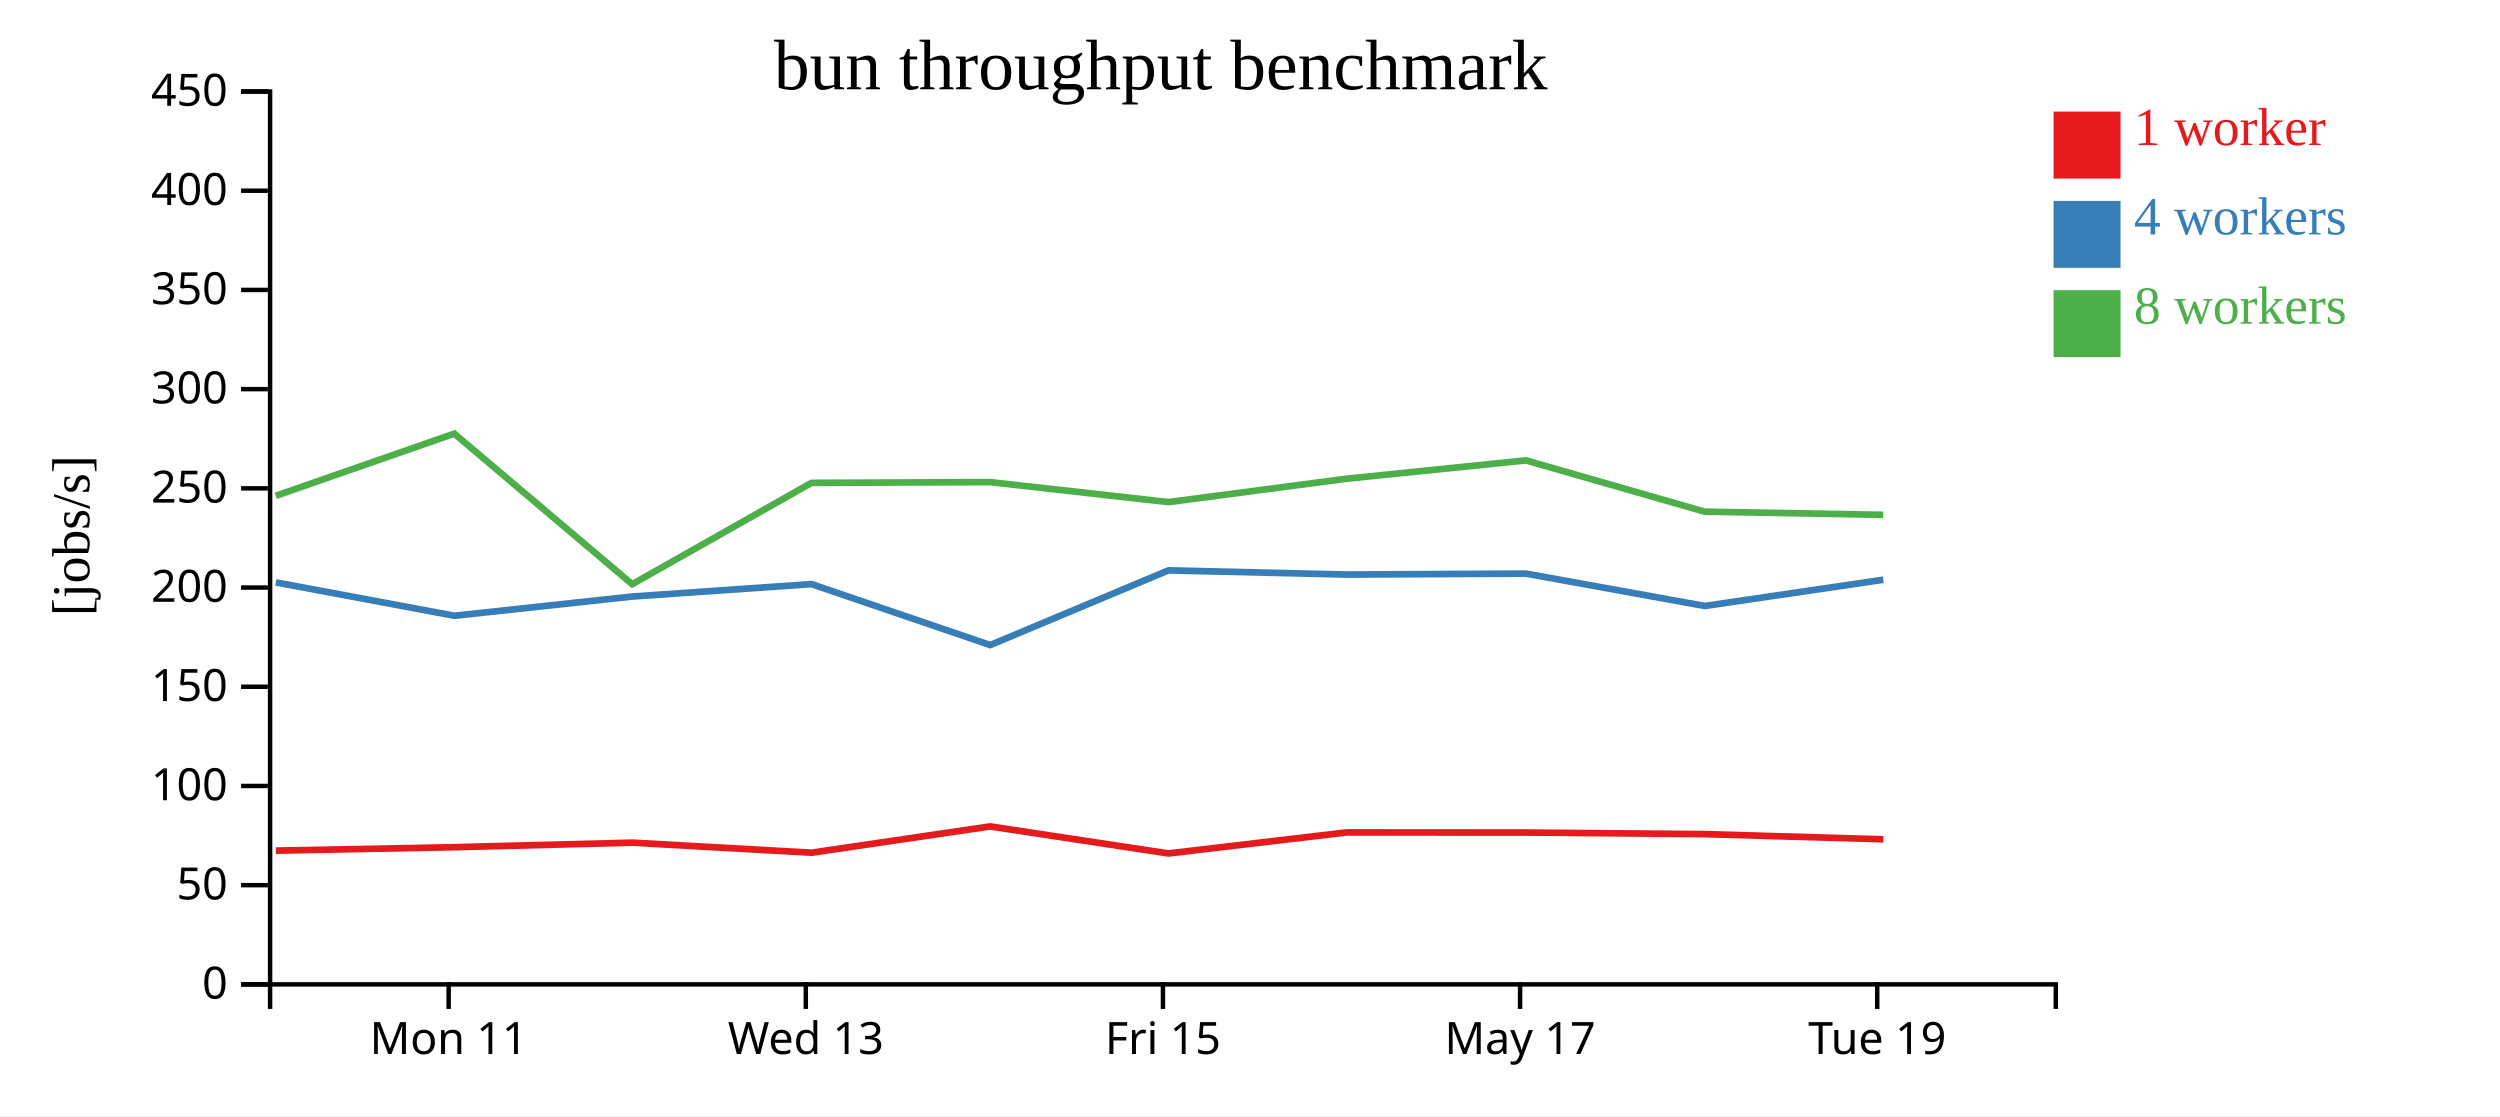
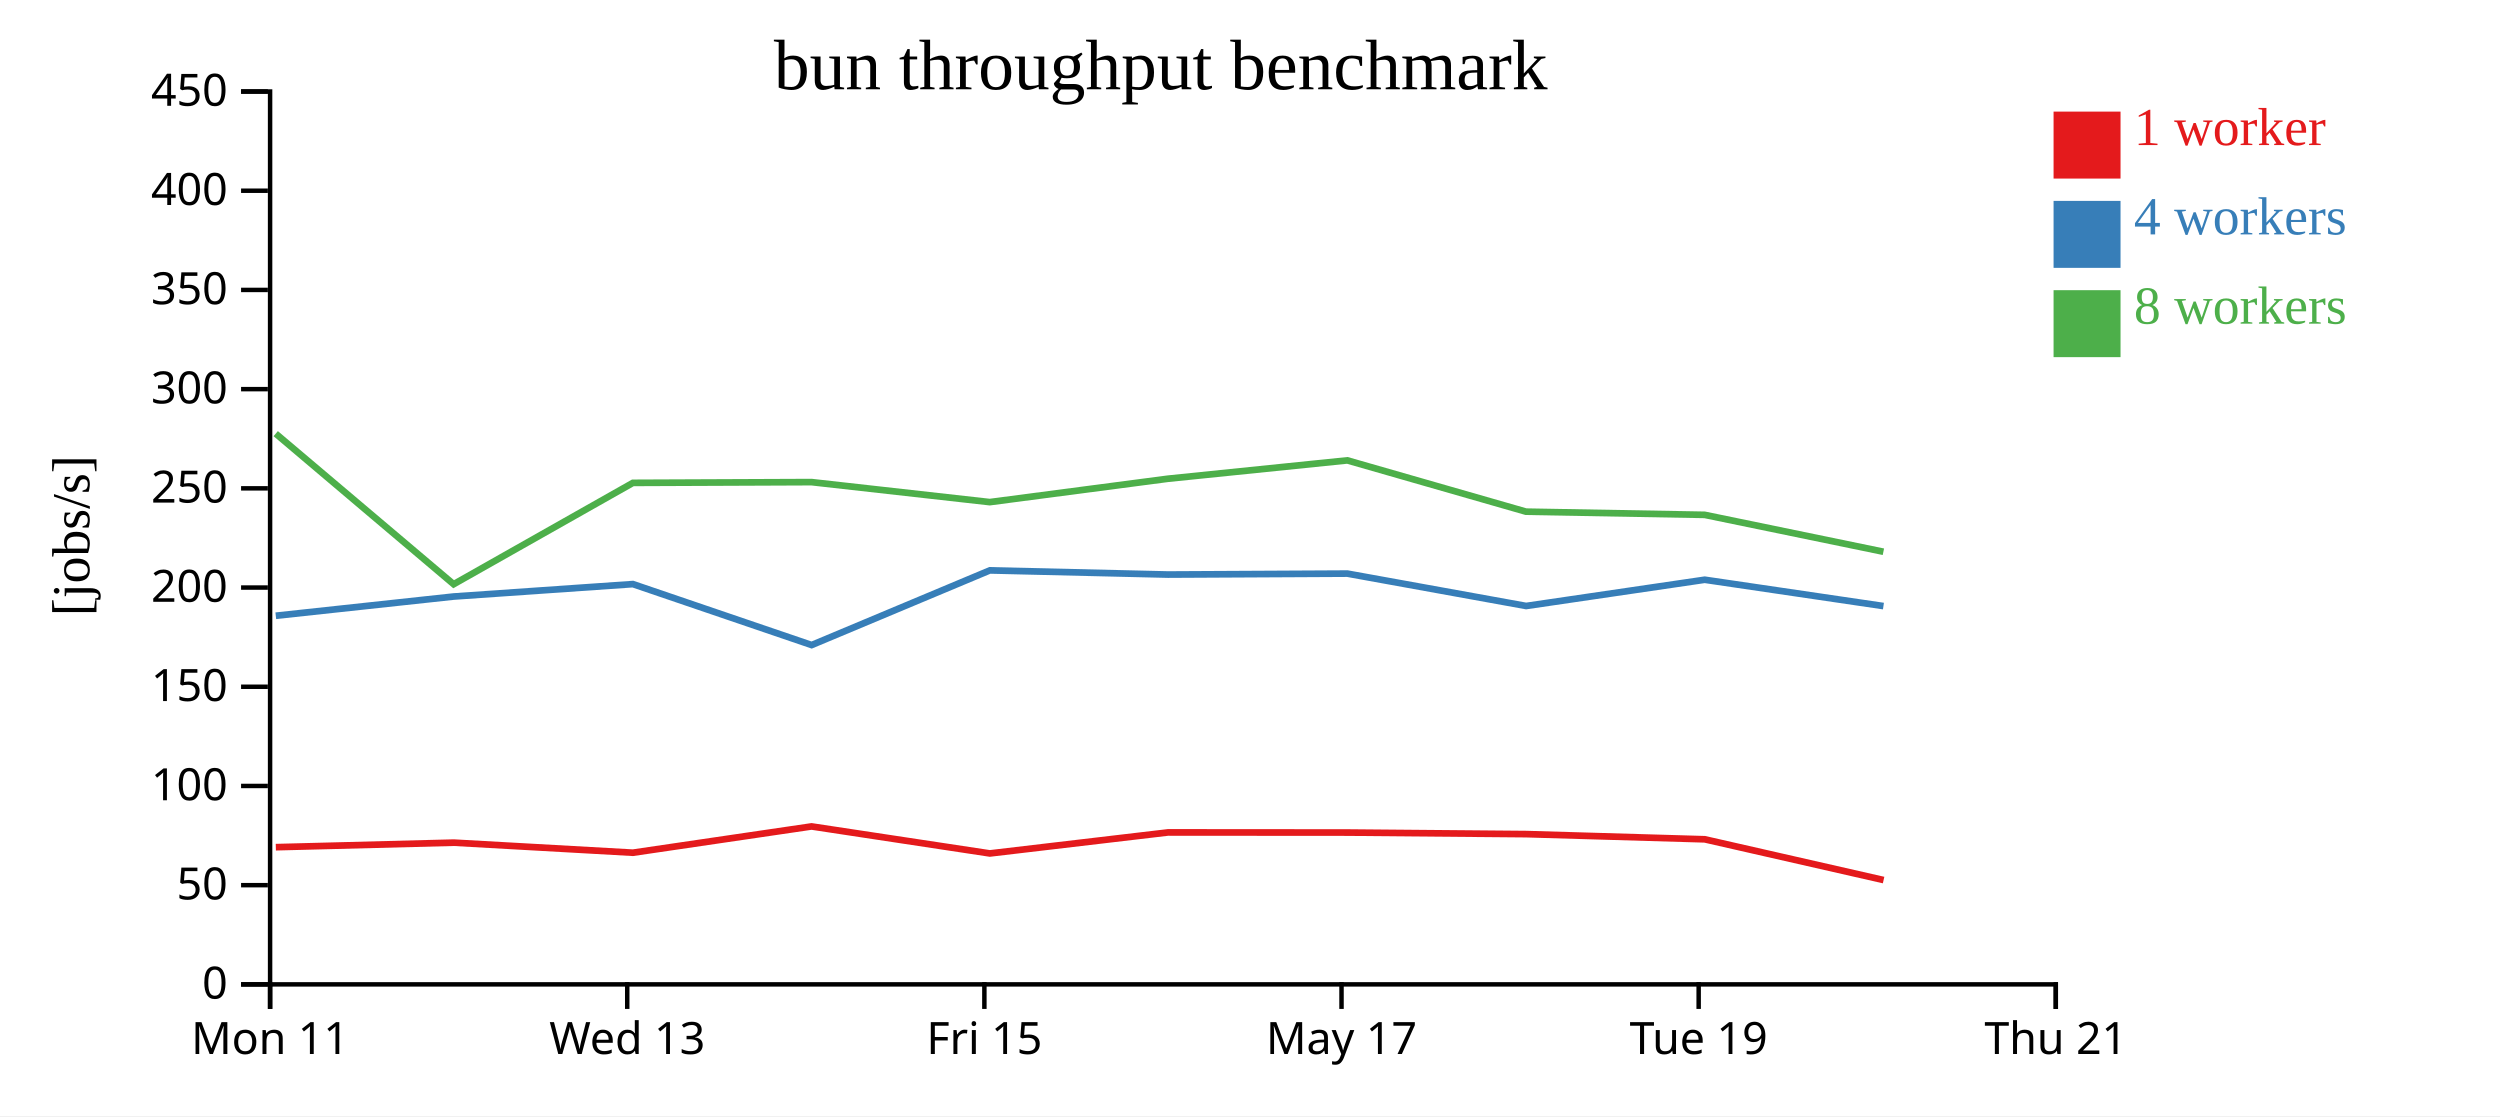
<svg xmlns="http://www.w3.org/2000/svg" width="560" height="250">
  <rect width="100%" height="100%" fill="white" />
  <g transform="translate(60,20)">
    <g transform="translate(0,200)" fill="none" font-size="10" font-family="sans-serif" text-anchor="middle">
      <path class="domain" stroke="currentColor" d="M0.5,6V0.5H400.5V6" />
-       <g class="tick" opacity="1" transform="translate(40.5,0)">
+       <g class="tick" opacity="1" transform="translate(0.5,0)">
        <line stroke="currentColor" y2="6" />
        <text fill="currentColor" y="9" dy="0.71em">Mon 11</text>
      </g>
-       <g class="tick" opacity="1" transform="translate(120.5,0)">
+       <g class="tick" opacity="1" transform="translate(80.5,0)">
        <line stroke="currentColor" y2="6" />
        <text fill="currentColor" y="9" dy="0.71em">Wed 13</text>
      </g>
-       <g class="tick" opacity="1" transform="translate(200.5,0)">
+       <g class="tick" opacity="1" transform="translate(160.5,0)">
        <line stroke="currentColor" y2="6" />
        <text fill="currentColor" y="9" dy="0.71em">Fri 15</text>
      </g>
-       <g class="tick" opacity="1" transform="translate(280.5,0)">
+       <g class="tick" opacity="1" transform="translate(240.5,0)">
        <line stroke="currentColor" y2="6" />
        <text fill="currentColor" y="9" dy="0.71em">May 17</text>
      </g>
-       <g class="tick" opacity="1" transform="translate(360.5,0)">
+       <g class="tick" opacity="1" transform="translate(320.5,0)">
        <line stroke="currentColor" y2="6" />
        <text fill="currentColor" y="9" dy="0.71em">Tue 19</text>
+       </g>
+       <g class="tick" opacity="1" transform="translate(400.5,0)">
+         <line stroke="currentColor" y2="6" />
+         <text fill="currentColor" y="9" dy="0.71em">Thu 21</text>
      </g>
    </g>
    <g fill="none" font-size="10" font-family="sans-serif" text-anchor="end">
      <path class="domain" stroke="currentColor" d="M-6,200.5H0.5V0.5H-6" />
      <g class="tick" opacity="1" transform="translate(0,200.5)">
        <line stroke="currentColor" x2="-6" />
        <text fill="currentColor" x="-9" dy="0.32em">0</text>
      </g>
      <g class="tick" opacity="1" transform="translate(0,178.2778)">
        <line stroke="currentColor" x2="-6" />
        <text fill="currentColor" x="-9" dy="0.32em">50</text>
      </g>
      <g class="tick" opacity="1" transform="translate(0,156.0556)">
        <line stroke="currentColor" x2="-6" />
        <text fill="currentColor" x="-9" dy="0.32em">100</text>
      </g>
      <g class="tick" opacity="1" transform="translate(0,133.8333)">
        <line stroke="currentColor" x2="-6" />
        <text fill="currentColor" x="-9" dy="0.32em">150</text>
      </g>
      <g class="tick" opacity="1" transform="translate(0,111.6111)">
        <line stroke="currentColor" x2="-6" />
        <text fill="currentColor" x="-9" dy="0.32em">200</text>
      </g>
      <g class="tick" opacity="1" transform="translate(0,89.38889)">
        <line stroke="currentColor" x2="-6" />
        <text fill="currentColor" x="-9" dy="0.32em">250</text>
      </g>
      <g class="tick" opacity="1" transform="translate(0,67.16667)">
        <line stroke="currentColor" x2="-6" />
        <text fill="currentColor" x="-9" dy="0.32em">300</text>
      </g>
      <g class="tick" opacity="1" transform="translate(0,44.94444)">
        <line stroke="currentColor" x2="-6" />
        <text fill="currentColor" x="-9" dy="0.32em">350</text>
      </g>
      <g class="tick" opacity="1" transform="translate(0,22.72222)">
        <line stroke="currentColor" x2="-6" />
        <text fill="currentColor" x="-9" dy="0.32em">400</text>
      </g>
      <g class="tick" opacity="1" transform="translate(0,0.5)">
        <line stroke="currentColor" x2="-6" />
        <text fill="currentColor" x="-9" dy="0.32em">450</text>
      </g>
    </g>
    <text text-anchor="middle" style="font-size: 12px" transform="rotate(-90)" y="-40" x="-100">[jobs/s]</text>
    <text text-anchor="middle" style="font-size: 16px" y="0" x="200">bun throughput benchmark</text>
-     <path class="line" fill="none" stroke="#e41a1c" stroke-width="1.5" d="M1.782,170.543L41.785,169.77L81.66,168.754L121.767,171.008L161.789,165.12L201.721,171.17L241.642,166.462L281.812,166.492L321.87,166.842L361.866,168.003" />
-     <path class="line" fill="none" stroke="#377eb8" stroke-width="1.5" d="M1.775,110.454L41.777,117.929L81.621,113.622L121.767,110.838L161.806,124.491L201.722,107.766L241.635,108.701L281.809,108.488L321.853,115.74L361.858,109.861" />
-     <path class="line" fill="none" stroke="#4daf4a" stroke-width="1.5" d="M1.759,91.068L41.76,77.135L81.613,110.862L121.767,88.162L161.779,87.993L201.701,92.473L241.611,87.235L281.797,83.123L321.829,94.615L361.837,95.326" />
+     <path class="line" fill="none" stroke="#e41a1c" stroke-width="1.5" d="M1.785,169.77L41.66,168.754L81.767,171.008L121.789,165.12L161.721,171.17L201.642,166.462L241.812,166.492L281.87,166.842L321.866,168.003L361.925,177.133" />
+     <path class="line" fill="none" stroke="#377eb8" stroke-width="1.5" d="M1.777,117.929L41.621,113.622L81.767,110.838L121.806,124.491L161.722,107.766L201.635,108.701L241.809,108.488L281.853,115.74L321.858,109.861L361.892,115.761" />
+     <path class="line" fill="none" stroke="#4daf4a" stroke-width="1.5" d="M1.76,77.135L41.613,110.862L81.767,88.162L121.779,87.993L161.701,92.473L201.611,87.235L241.797,83.123L281.829,94.615L321.837,95.326L361.881,103.591" />
    <rect class="dot" x="400" y="5" width="15" height="15" style="fill: #e41a1c;" />
    <rect class="dot" x="400" y="25" width="15" height="15" style="fill: #377eb8;" />
    <rect class="dot" x="400" y="45" width="15" height="15" style="fill: #4daf4a;" />
    <text class="label" x="418" y="12.5" style="fill: #e41a1c; alignment-baseline: middle;" text-anchor="left">1 worker</text>
    <text class="label" x="418" y="32.5" style="fill: #377eb8; alignment-baseline: middle;" text-anchor="left">4 workers</text>
    <text class="label" x="418" y="52.5" style="fill: #4daf4a; alignment-baseline: middle;" text-anchor="left">8 workers</text>
  </g>
</svg>
